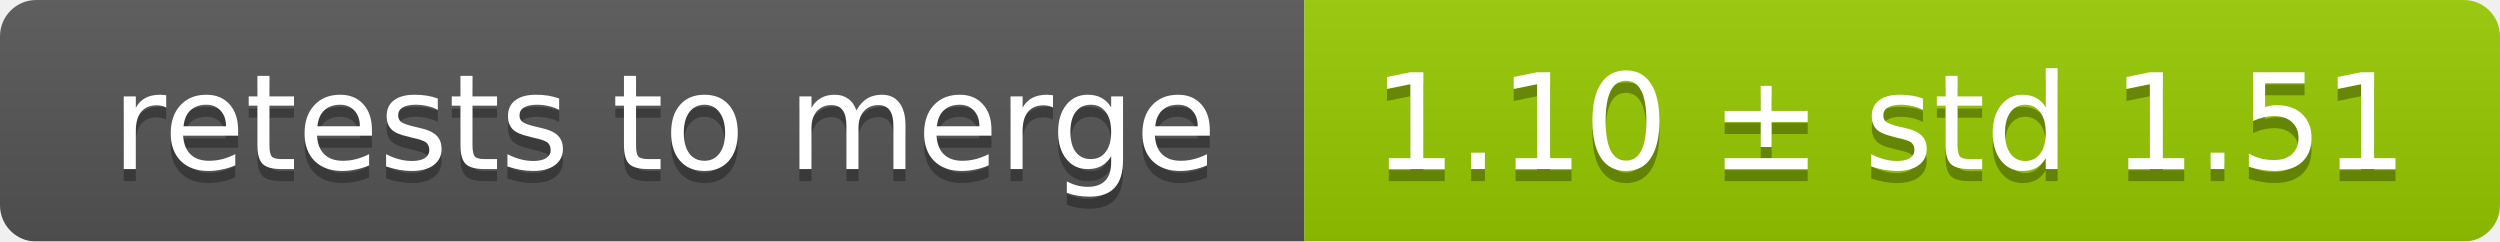
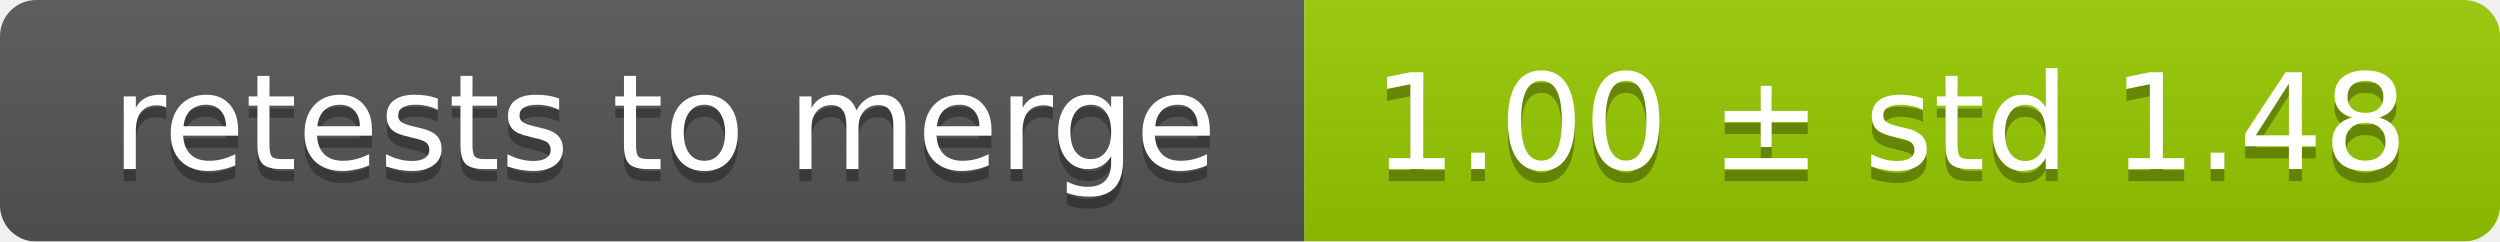
<svg xmlns="http://www.w3.org/2000/svg" width="207" height="20">
  <linearGradient id="smooth" x2="0" y2="100%">
    <stop offset="0" stop-color="#bbb" stop-opacity=".1" />
    <stop offset="1" stop-opacity=".1" />
  </linearGradient>
  <mask id="round">
    <rect width="207" height="20" rx="3" fill="#fff" />
  </mask>
  <g mask="url(#round)">
    <rect width="108" height="20" fill="#555" />
    <rect x="108" width="99" height="20" fill="#97ca00" />
    <rect width="207" height="20" fill="url(#smooth)" />
  </g>
  <g fill="#fff" text-anchor="middle" font-family="DejaVu Sans,Verdana,Geneva,sans-serif" font-size="11">
    <text x="55" y="15" fill="#010101" fill-opacity=".3">retests to merge</text>
    <text x="55" y="14">retests to merge</text>
-     <text x="156.5" y="15" fill="#010101" fill-opacity=".3">1.10 ± std 1.51</text>
-     <text x="156.5" y="14">1.10 ± std 1.51</text>
+     <text x="156.5" y="15" fill="#010101" fill-opacity=".3">1.00 ± std 1.48</text>
+     <text x="156.5" y="14">1.00 ± std 1.48</text>
  </g>
</svg>
